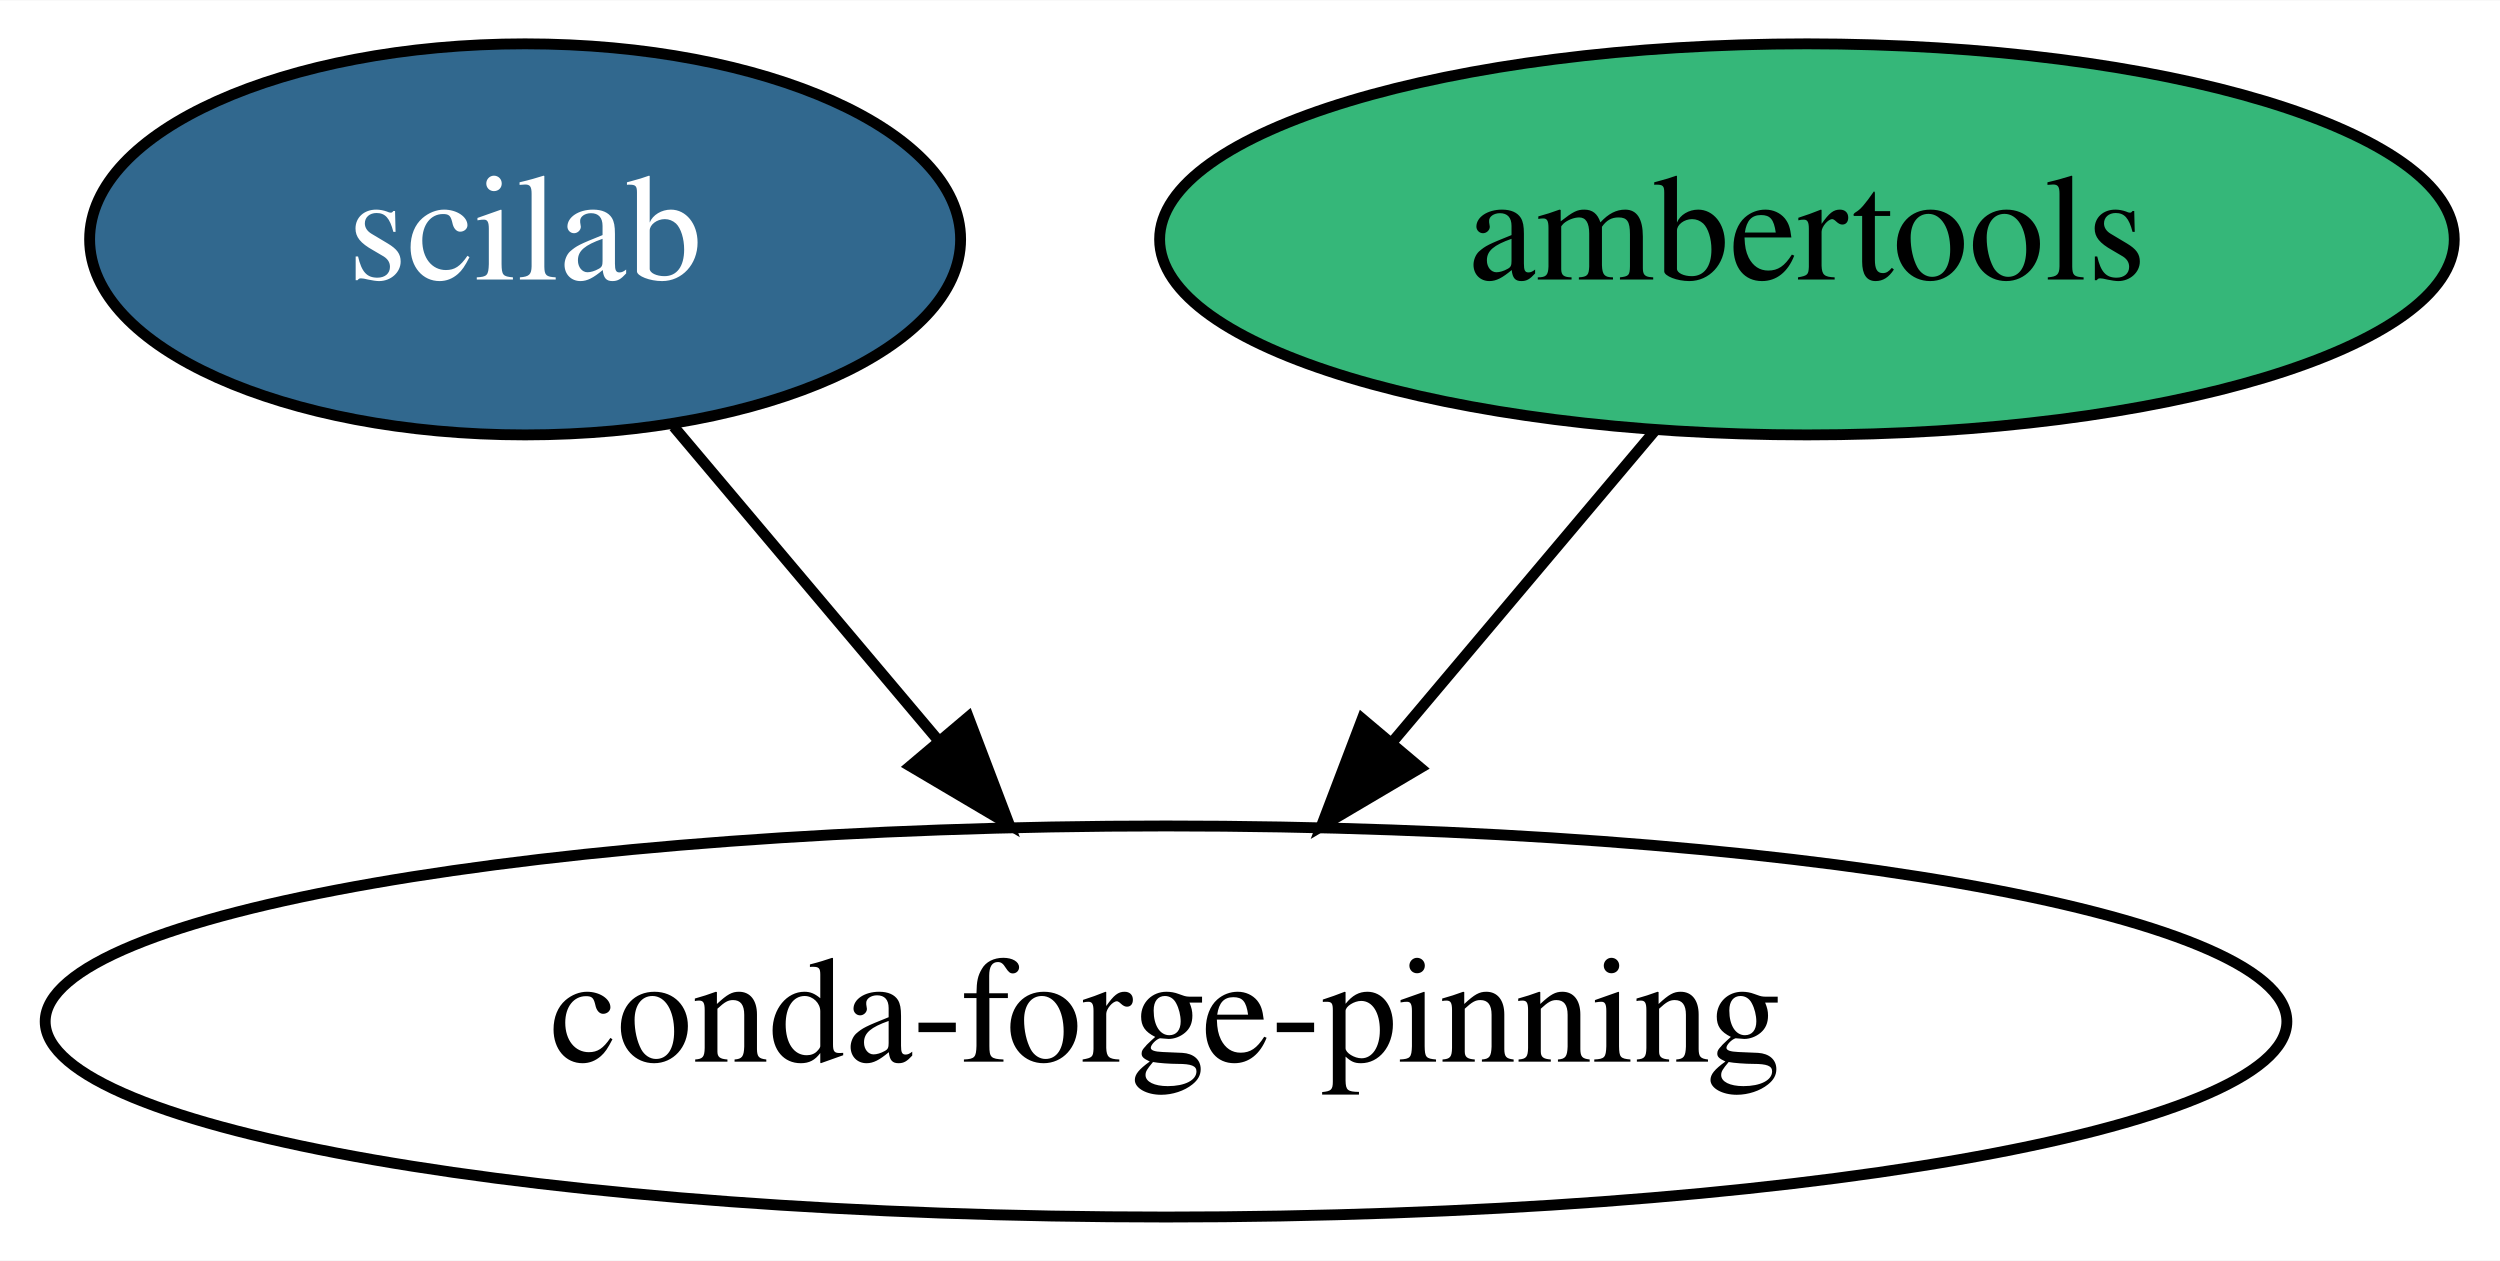
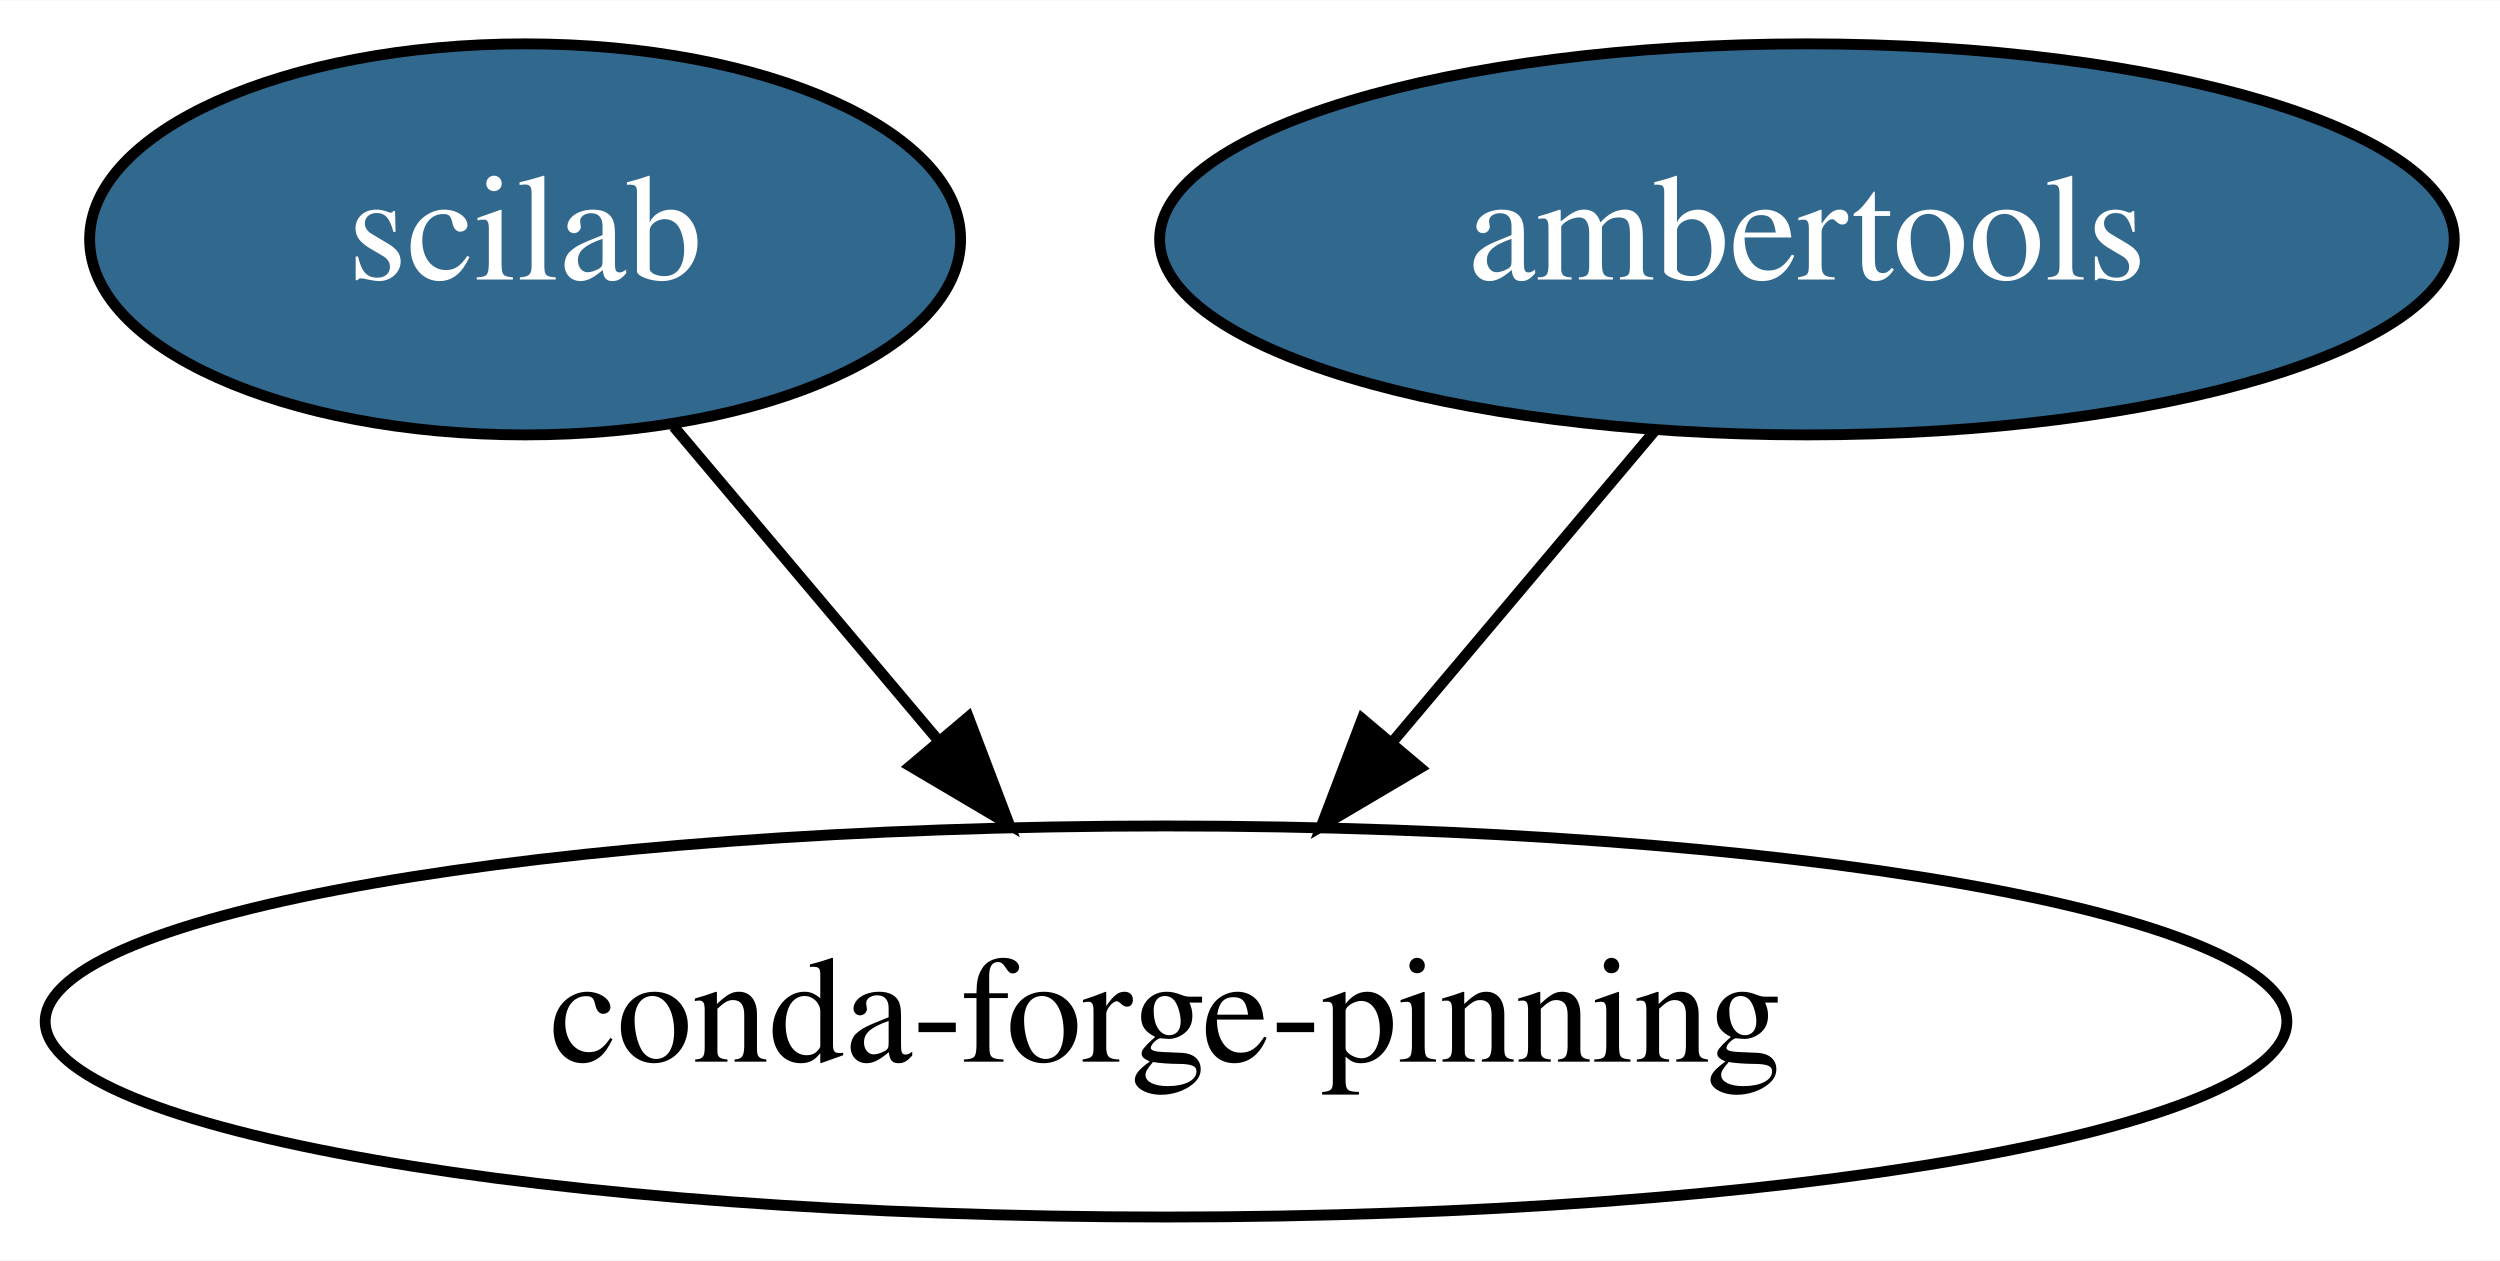
<svg xmlns="http://www.w3.org/2000/svg" xmlns:xlink="http://www.w3.org/1999/xlink" width="230pt" height="116pt" viewBox="0.00 0.00 230.14 116.00">
  <g id="graph0" class="graph" transform="scale(1 1) rotate(0) translate(4 112)">
    <polygon fill="white" stroke="transparent" points="-4,4 -4,-112 226.14,-112 226.14,4 -4,4" />
    <g id="node1" class="node">
      <g id="a_node1">
        <a xlink:href="https://github.com/conda-forge/scilab-feedstock/pull/13" xlink:title="scilab">
          <ellipse fill="#31688e" stroke="black" cx="44.34" cy="-90" rx="40.09" ry="18" />
          <text text-anchor="middle" x="44.34" y="-86.3" font-family="Times,serif" font-size="14.00" fill="white">scilab</text>
        </a>
      </g>
    </g>
    <g id="node3" class="node">
      <ellipse fill="none" stroke="black" cx="103.34" cy="-18" rx="103.18" ry="18" />
      <text text-anchor="middle" x="103.34" y="-14.3" font-family="Times,serif" font-size="14.00">conda-forge-pinning</text>
    </g>
    <g id="edge1" class="edge">
      <path fill="none" stroke="black" d="M58.02,-72.76C65.26,-64.18 74.29,-53.46 82.39,-43.86" />
      <polygon fill="black" stroke="black" points="85.14,-46.03 88.91,-36.12 79.79,-41.51 85.14,-46.03" />
    </g>
    <g id="node2" class="node">
      <g id="a_node2">
-         <a xlink:href="https://github.com/conda-forge/ambertools-feedstock" xlink:title="ambertools">
-           <ellipse fill="#35b779" stroke="black" cx="162.34" cy="-90" rx="59.59" ry="18" />
-           <text text-anchor="middle" x="162.34" y="-86.3" font-family="Times,serif" font-size="14.00">ambertools</text>
+         <a xlink:href="https://github.com/conda-forge/ambertools-feedstock/pull/32" xlink:title="ambertools">
+           <ellipse fill="#31688e" stroke="black" cx="162.34" cy="-90" rx="59.59" ry="18" />
+           <text text-anchor="middle" x="162.34" y="-86.3" font-family="Times,serif" font-size="14.00" fill="white">ambertools</text>
        </a>
      </g>
    </g>
    <g id="edge2" class="edge">
      <path fill="none" stroke="black" d="M148.36,-72.41C141.12,-63.82 132.13,-53.16 124.1,-43.63" />
      <polygon fill="black" stroke="black" points="126.75,-41.35 117.63,-35.96 121.4,-45.86 126.75,-41.35" />
    </g>
  </g>
</svg>
